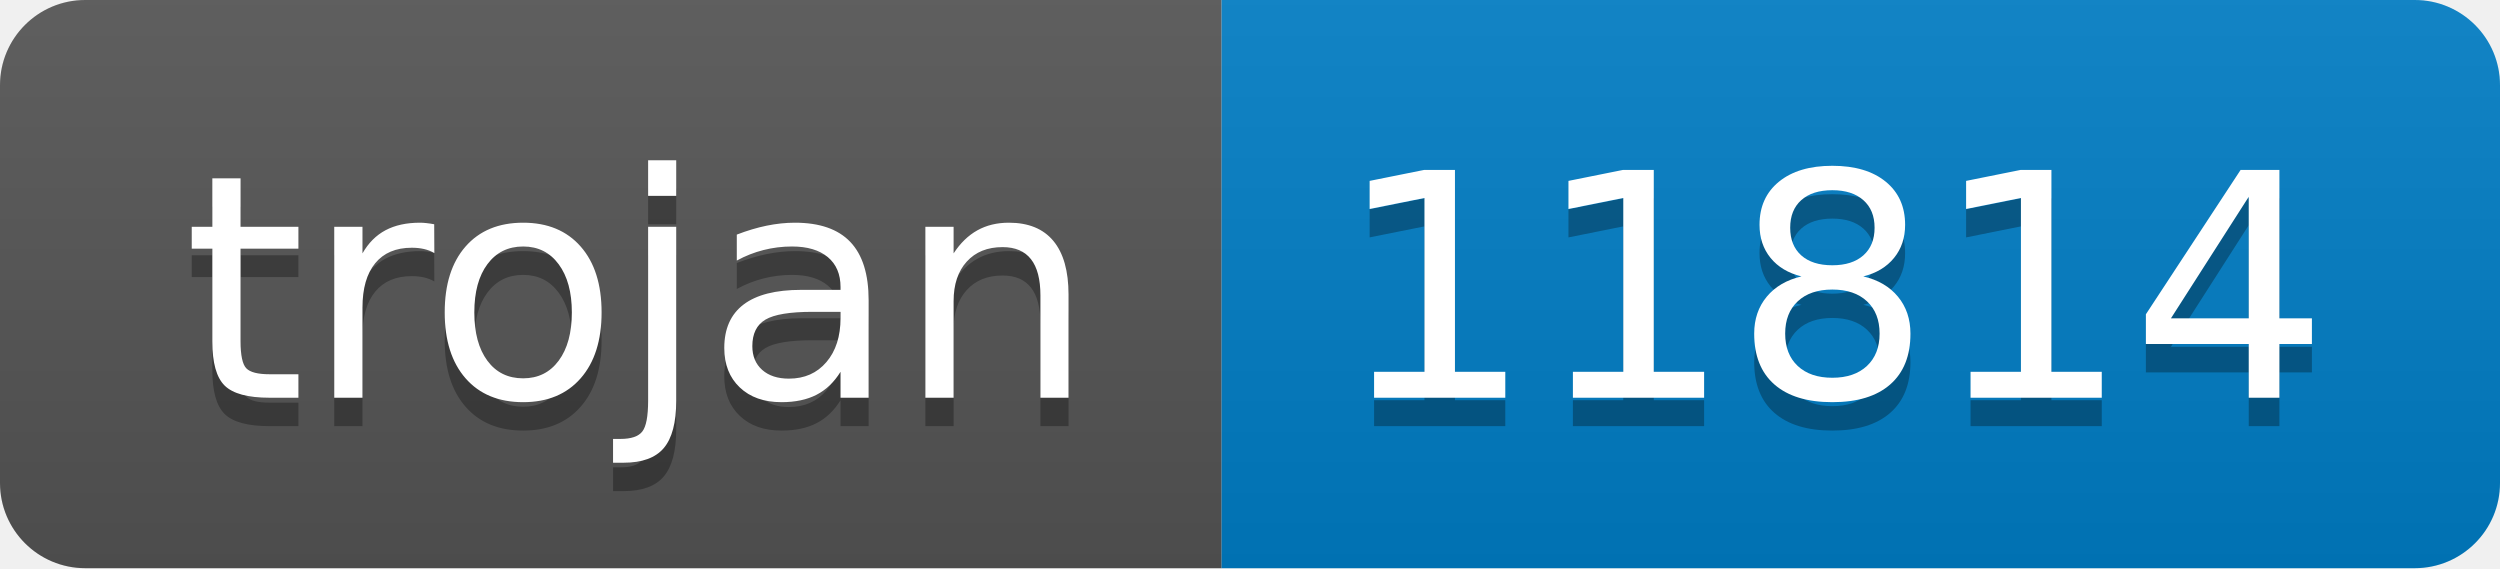
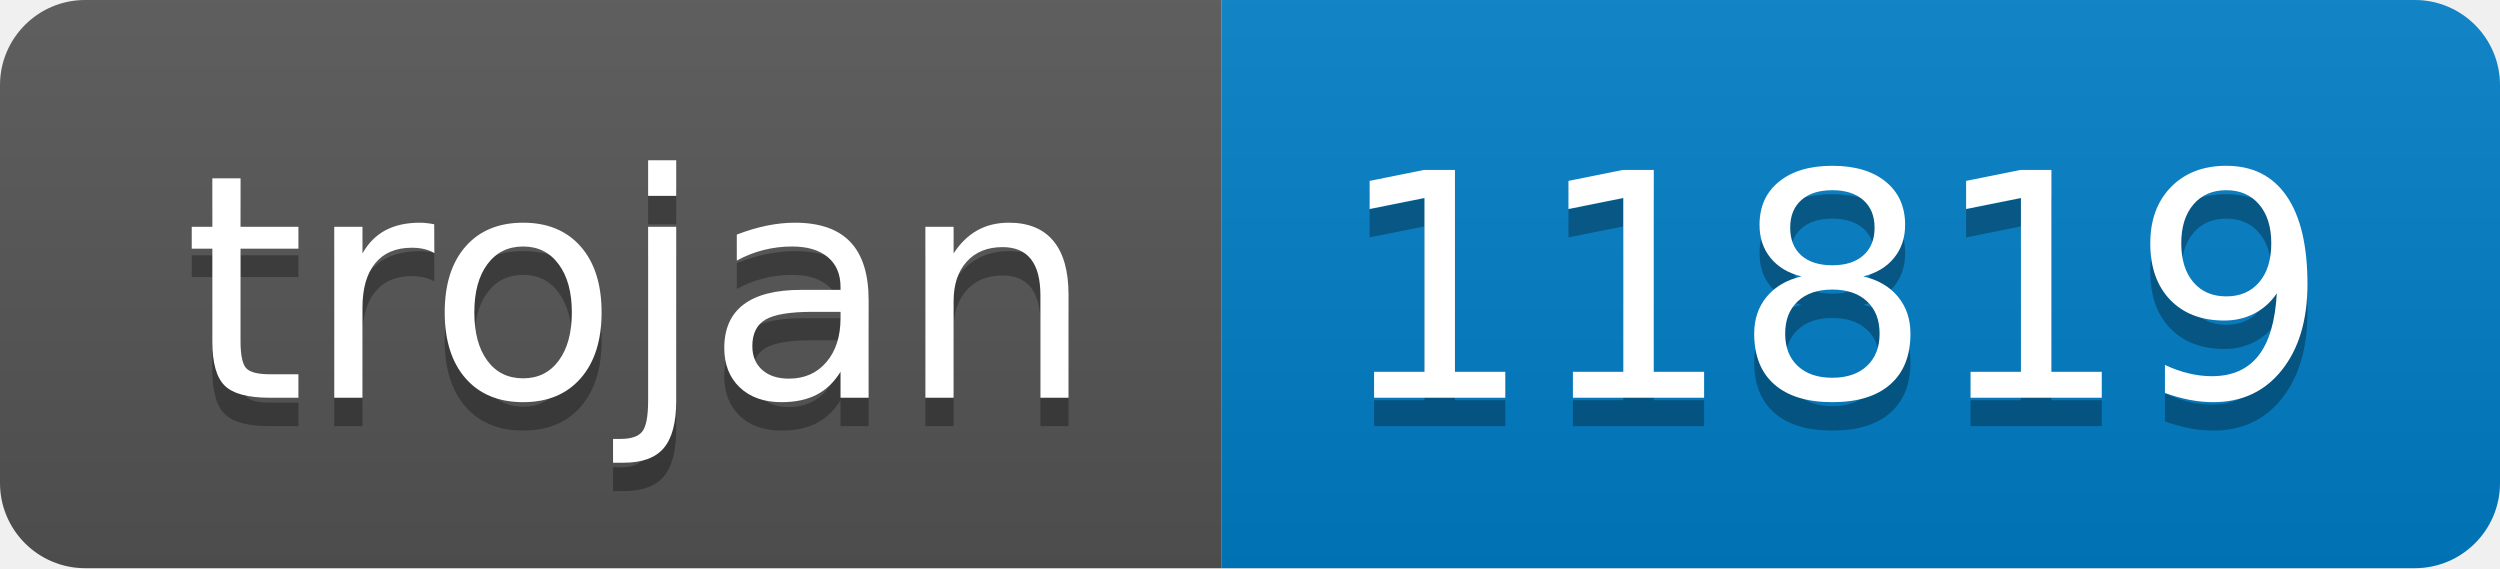
- <svg xmlns="http://www.w3.org/2000/svg" width="88" height="20" role="img" aria-label="trojan: 11814">
+ <svg xmlns="http://www.w3.org/2000/svg" width="88" height="20" role="img" aria-label="trojan: 11819">
  <linearGradient id="s" x2="0" y2="100%">
    <stop offset="0" stop-color="#bbb" stop-opacity=".1" />
    <stop offset="1" stop-opacity=".1" />
  </linearGradient>
  <clipPath id="r">
    <rect width="88" height="20" rx="3" fill="#fff" />
  </clipPath>
  <g clip-path="url(#r)">
    <rect width="43" height="20" fill="#555" />
    <rect x="43" width="45" height="20" fill="#007ec6" />
    <rect width="88" height="20" fill="url(#s)" />
  </g>
  <g fill="#fff" text-anchor="middle" font-family="Verdana,Geneva,DejaVu Sans,sans-serif" text-rendering="geometricPrecision" font-size="110">
    <text aria-hidden="true" x="225" y="150" fill="#010101" fill-opacity=".3" transform="scale(.1)" textLength="330">trojan</text>
    <text x="225" y="140" transform="scale(.1)" fill="#fff" textLength="330">trojan</text>
-     <text aria-hidden="true" x="645" y="150" fill="#010101" fill-opacity=".3" transform="scale(.1)" textLength="350">11814</text>
-     <text x="645" y="140" transform="scale(.1)" fill="#fff" textLength="350">11814</text>
+     <text aria-hidden="true" x="645" y="150" fill="#010101" fill-opacity=".3" transform="scale(.1)" textLength="350">11819</text>
+     <text x="645" y="140" transform="scale(.1)" fill="#fff" textLength="350">11819</text>
  </g>
</svg>
